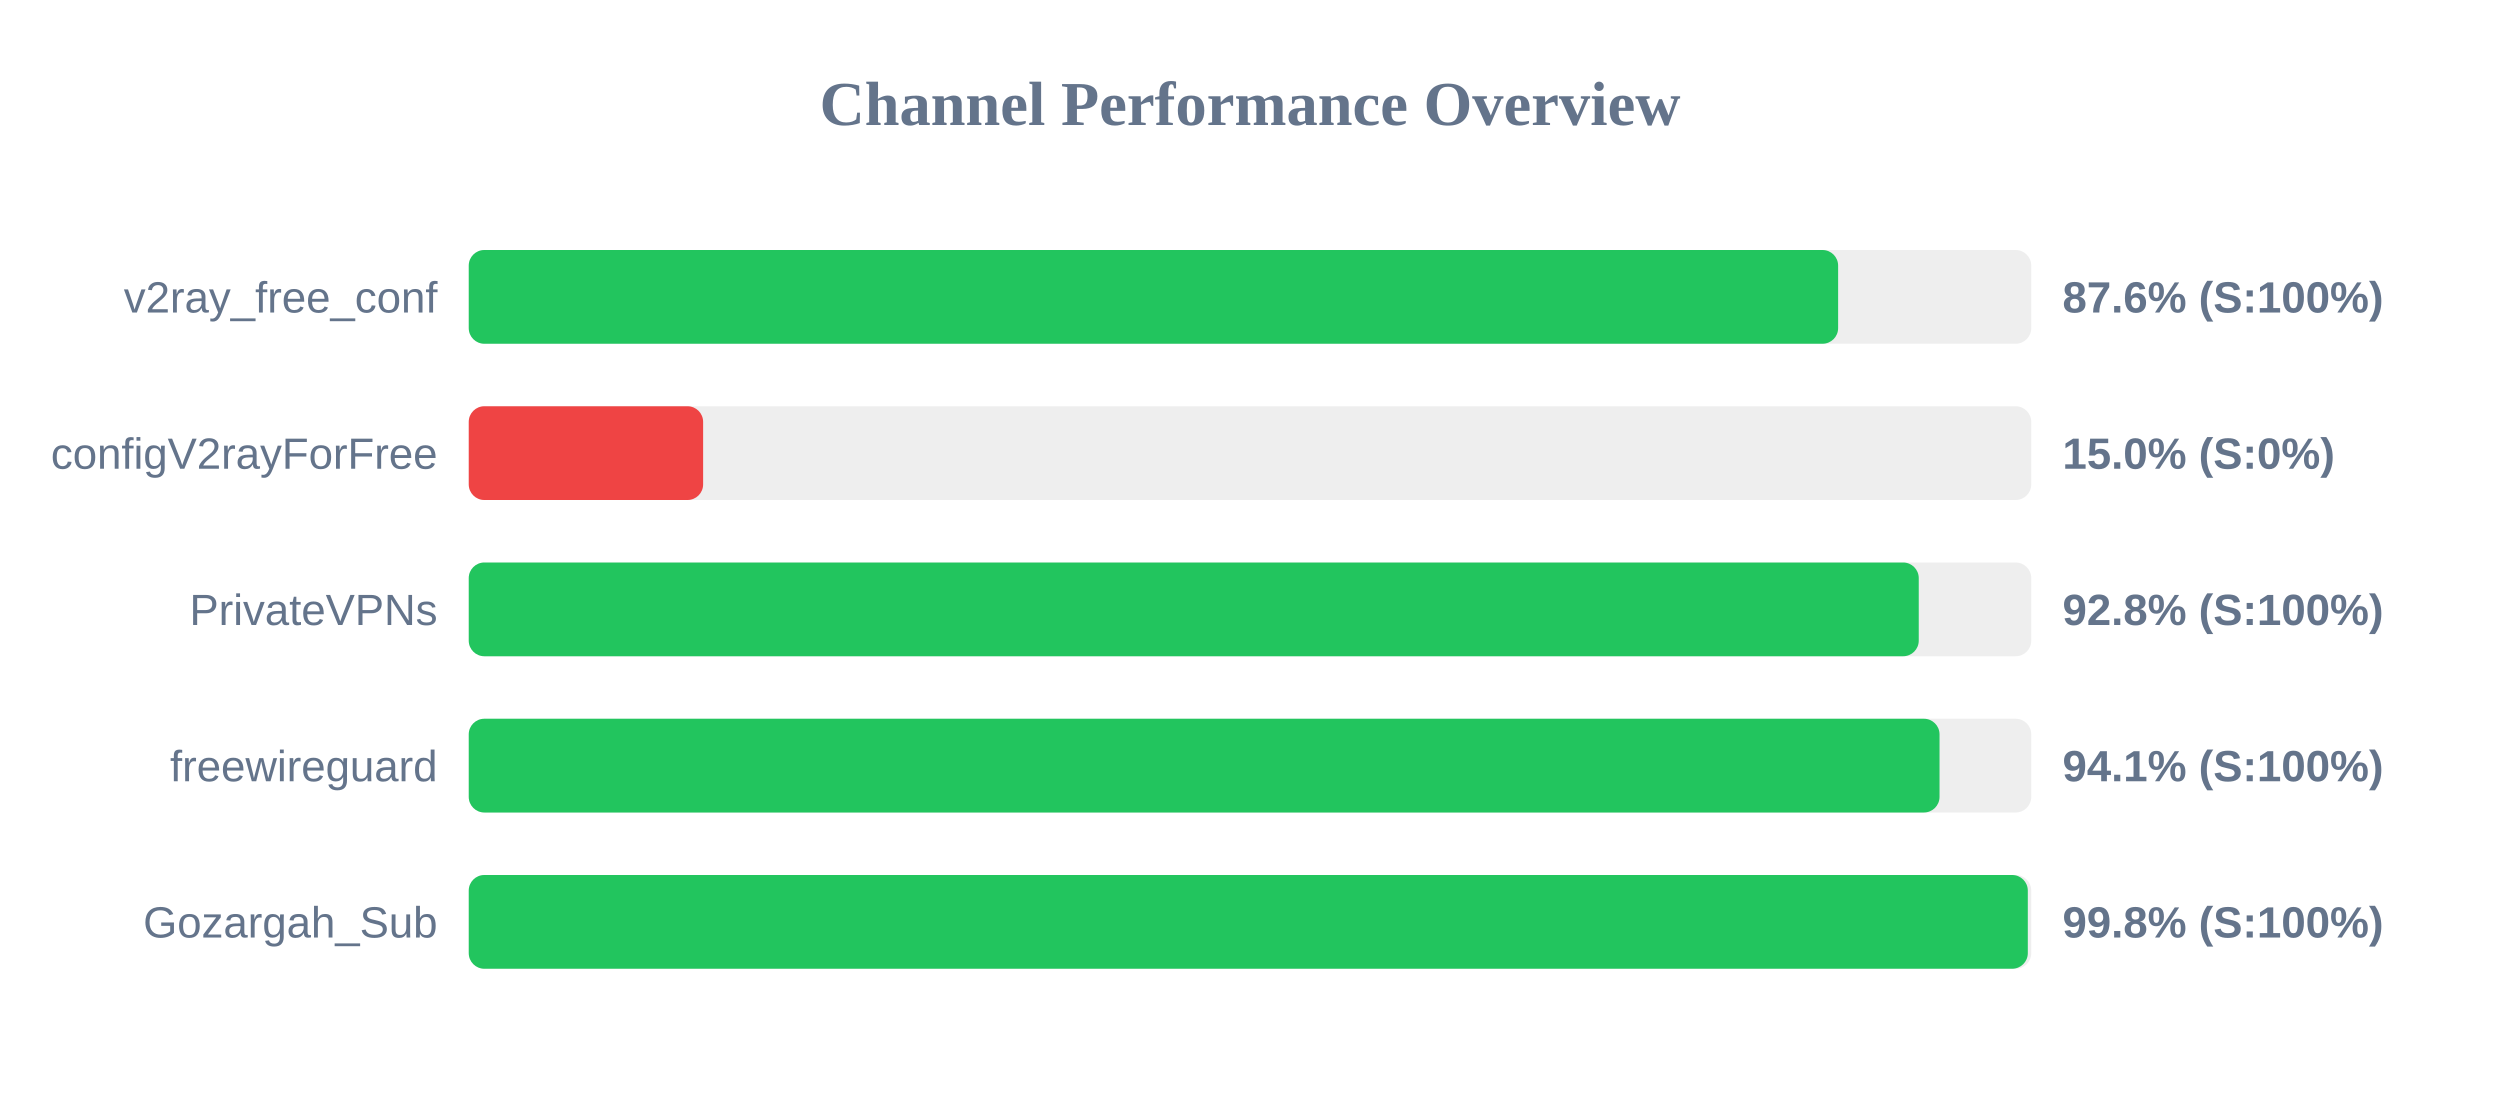
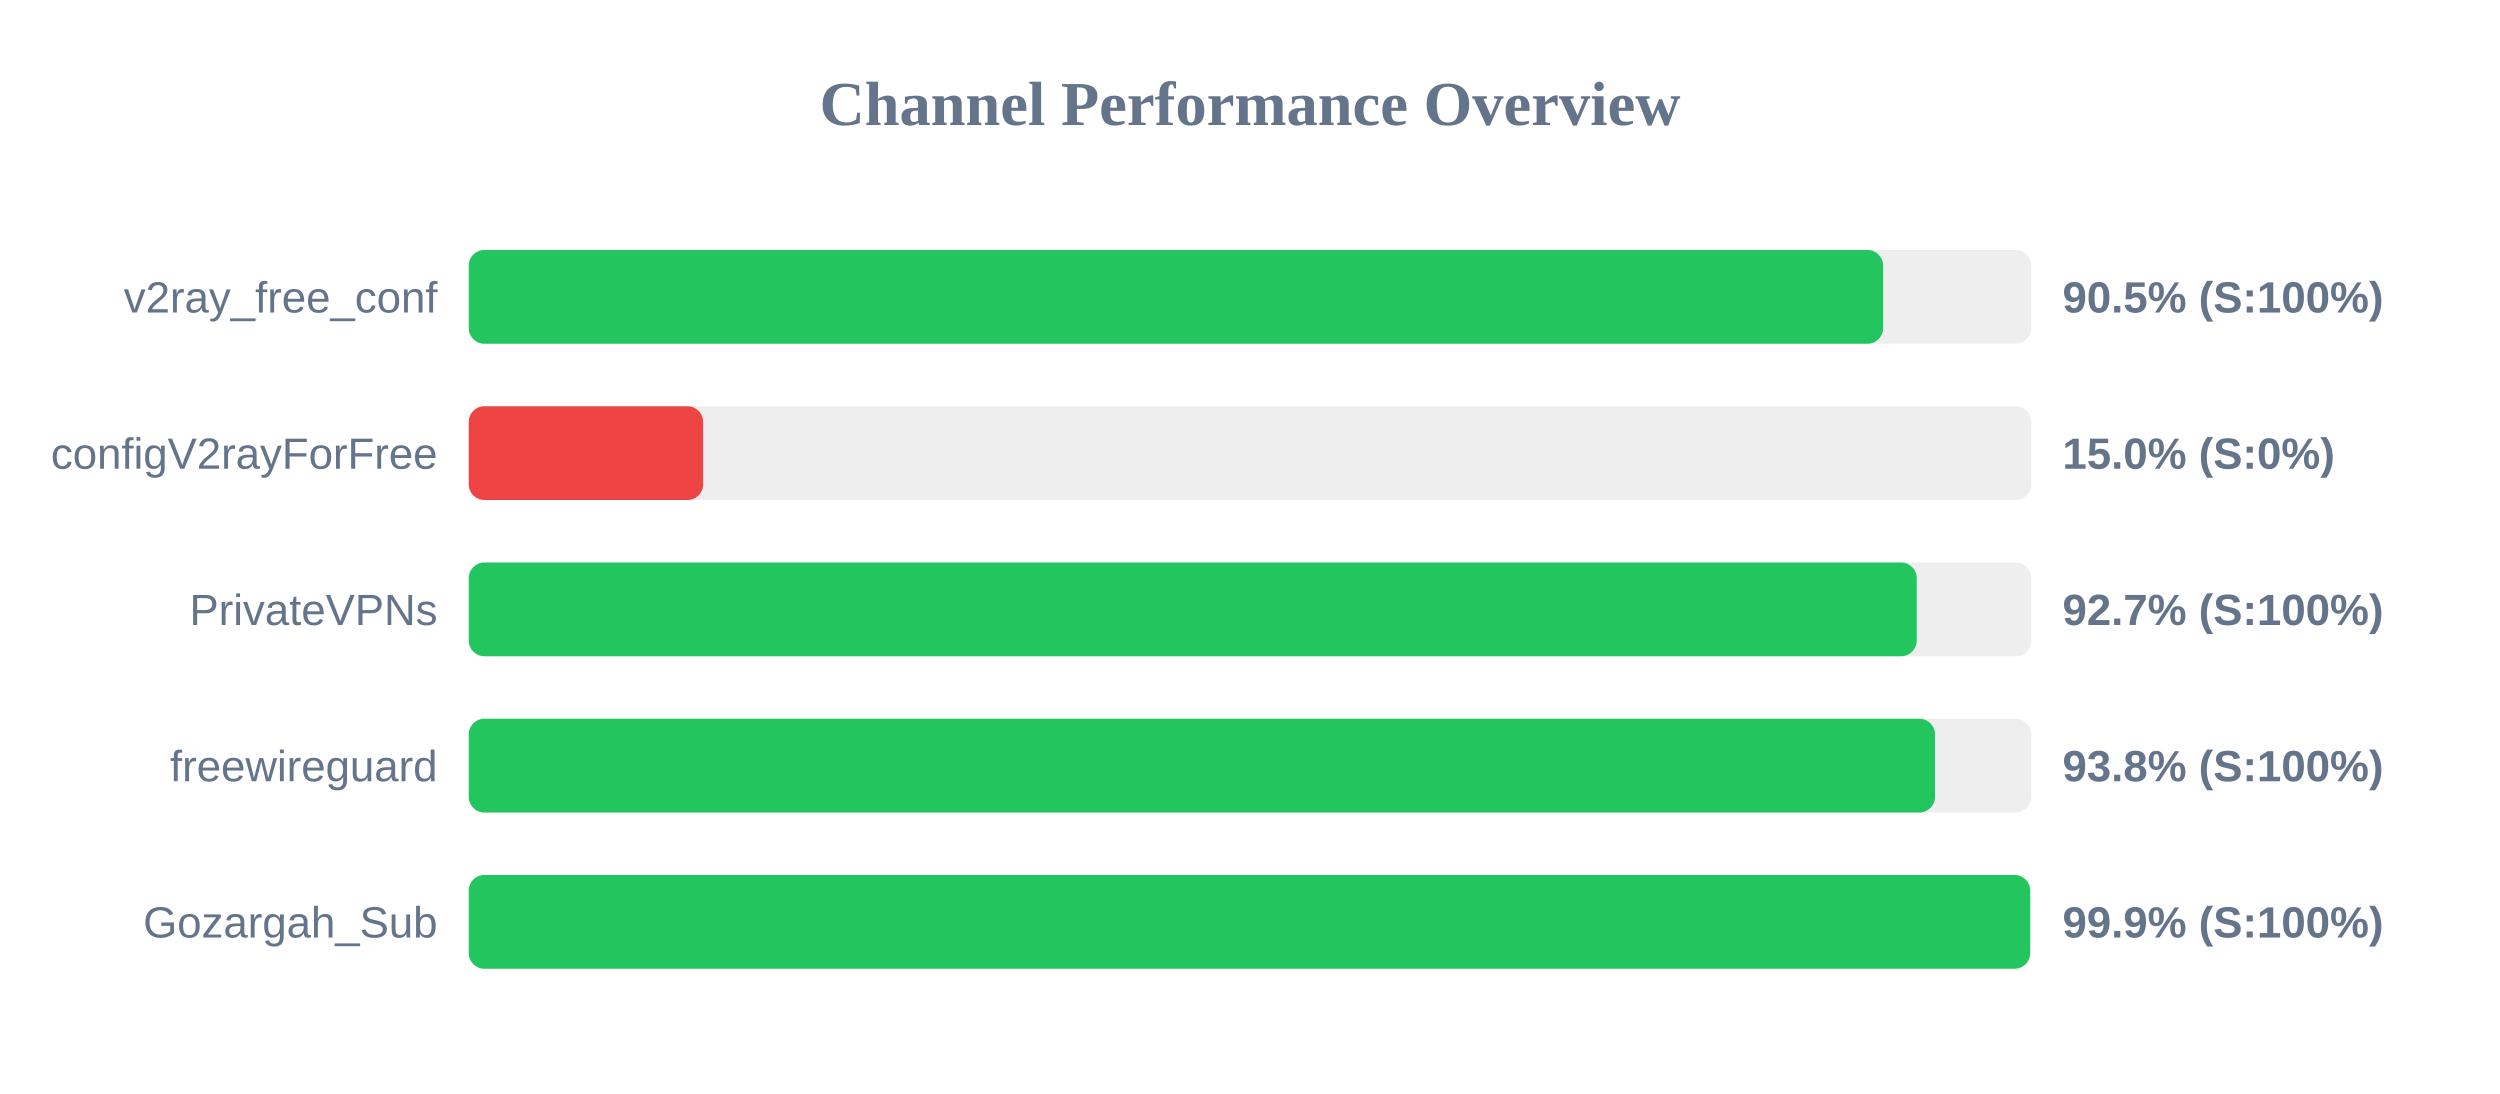
<svg xmlns="http://www.w3.org/2000/svg" width="800" height="350" version="1.1">
  <style>
        .row { font: 14px Arial; fill: #64748b; }
        .score { font: bold 14px Arial; fill: #64748b; }
    </style>
  <text x="400" y="40" text-anchor="middle" font-size="20px" font-weight="bold" fill="#64748b">Channel Performance Overview</text>
  <rect x="150" y="80" width="500" height="30" fill="#eee" rx="5" />
-   <rect x="150" y="80" width="438.2" height="30" fill="#22c55e" rx="5" />
+   <rect x="150" y="80" width="452.6" height="30" fill="#22c55e" rx="5" />
  <text x="140" y="100" text-anchor="end" class="row">v2ray_free_conf</text>
-   <text x="660" y="100" text-anchor="start" class="score">87.6% (S:100%)</text>
+   <text x="660" y="100" text-anchor="start" class="score">90.5% (S:100%)</text>
  <rect x="150" y="130" width="500" height="30" fill="#eee" rx="5" />
  <rect x="150" y="130" width="75.0" height="30" fill="#ef4444" rx="5" />
  <text x="140" y="150" text-anchor="end" class="row">configV2rayForFree</text>
  <text x="660" y="150" text-anchor="start" class="score">15.0% (S:0%)</text>
  <rect x="150" y="180" width="500" height="30" fill="#eee" rx="5" />
-   <rect x="150" y="180" width="464.0" height="30" fill="#22c55e" rx="5" />
+   <rect x="150" y="180" width="463.35" height="30" fill="#22c55e" rx="5" />
  <text x="140" y="200" text-anchor="end" class="row">PrivateVPNs</text>
-   <text x="660" y="200" text-anchor="start" class="score">92.8% (S:100%)</text>
+   <text x="660" y="200" text-anchor="start" class="score">92.7% (S:100%)</text>
  <rect x="150" y="230" width="500" height="30" fill="#eee" rx="5" />
-   <rect x="150" y="230" width="470.65" height="30" fill="#22c55e" rx="5" />
+   <rect x="150" y="230" width="469.2" height="30" fill="#22c55e" rx="5" />
  <text x="140" y="250" text-anchor="end" class="row">freewireguard</text>
-   <text x="660" y="250" text-anchor="start" class="score">94.1% (S:100%)</text>
+   <text x="660" y="250" text-anchor="start" class="score">93.8% (S:100%)</text>
  <rect x="150" y="280" width="500" height="30" fill="#eee" rx="5" />
-   <rect x="150" y="280" width="498.9" height="30" fill="#22c55e" rx="5" />
+   <rect x="150" y="280" width="499.65" height="30" fill="#22c55e" rx="5" />
  <text x="140" y="300" text-anchor="end" class="row">Gozargah_Sub</text>
-   <text x="660" y="300" text-anchor="start" class="score">99.8% (S:100%)</text>
+   <text x="660" y="300" text-anchor="start" class="score">99.9% (S:100%)</text>
</svg>
